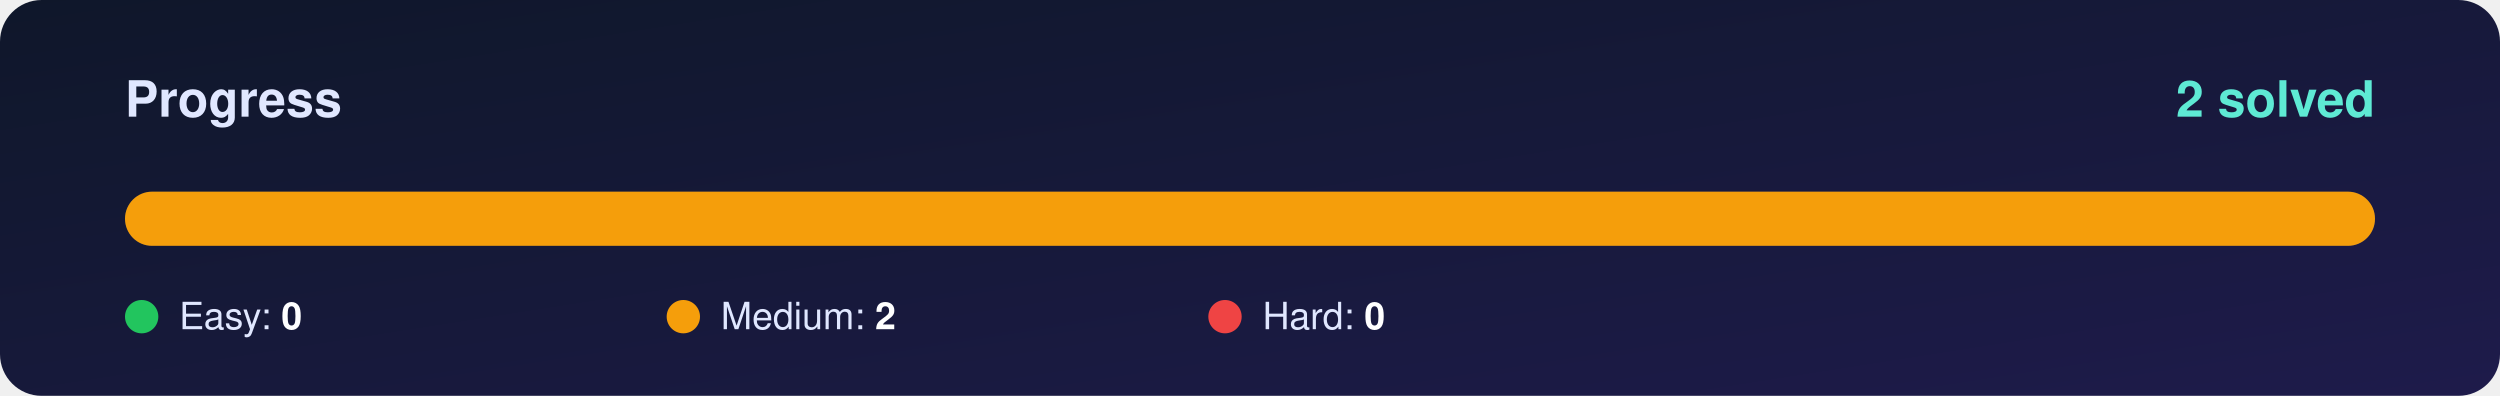
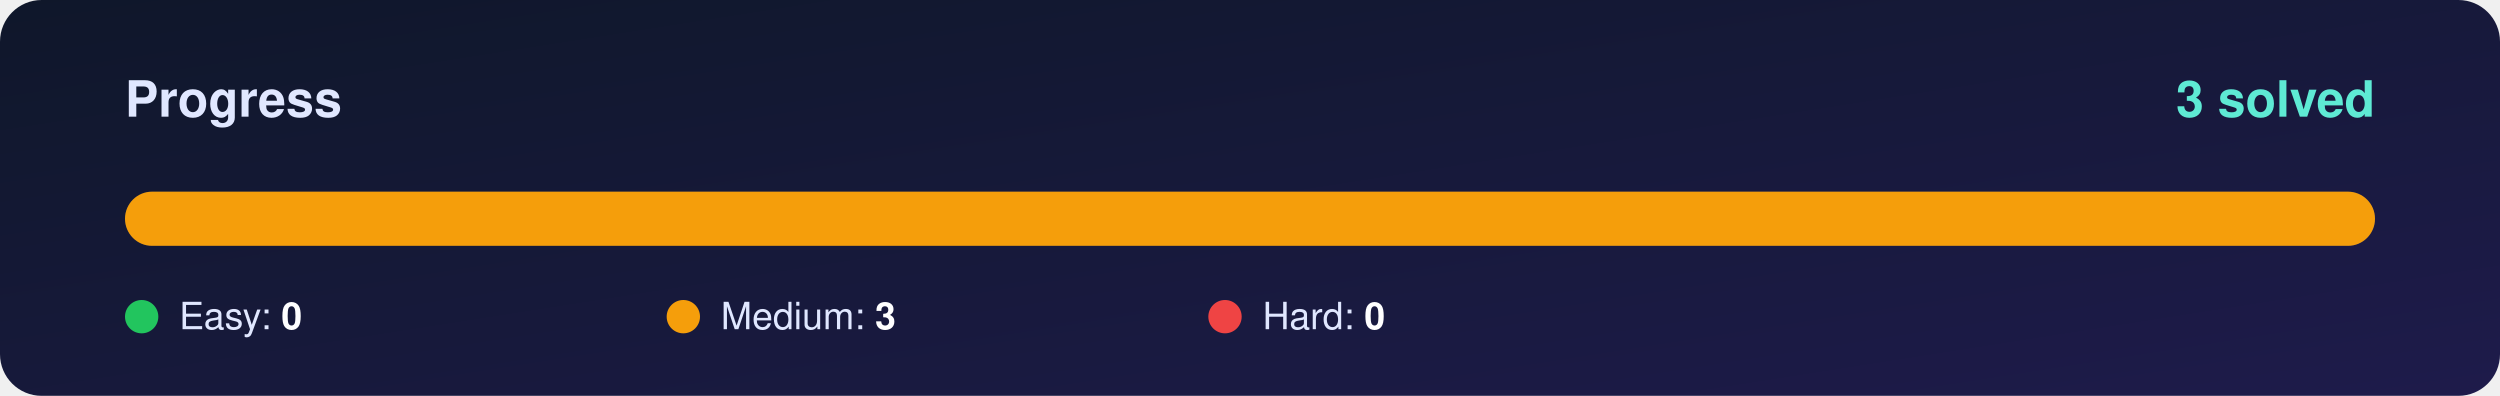
<svg xmlns="http://www.w3.org/2000/svg" width="1200" height="190" viewBox="0 0 1200 190">
  <defs>
    <linearGradient id="bg" x1="0" y1="0" x2="1" y2="1">
      <stop offset="0%" stop-color="#0f172a" />
      <stop offset="100%" stop-color="#1e1b4b" />
    </linearGradient>
    <clipPath id="round">
      <rect x="60" y="92" width="1080" height="26" rx="13" />
    </clipPath>
  </defs>
  <rect width="1200" height="190" rx="20" fill="url(#bg)" />
  <g font-family="Segoe UI, Helvetica, Arial, sans-serif">
    <text x="60" y="56" font-size="24" font-weight="700" fill="#e0e7ff">Progress</text>
-     <text x="1140" y="56" font-size="24" font-weight="800" fill="#5eead4" text-anchor="end">2 solved</text>
+     <text x="1140" y="56" font-size="24" font-weight="800" fill="#5eead4" text-anchor="end">3 solved</text>
    <rect x="60" y="92" width="1080" height="26" rx="13" fill="#ffffff" fill-opacity="0.10" />
    <g clip-path="url(#round)">
      <rect x="60.0" y="92" width="1080.0" height="26" fill="#f59e0b" />
    </g>
    <circle cx="68" cy="152" r="8" fill="#22c55e" />
    <text x="86" y="158" font-size="18" fill="#e0e7ff">Easy: <tspan font-weight="700" fill="#ffffff">0</tspan>
    </text>
    <circle cx="328" cy="152" r="8" fill="#f59e0b" />
-     <text x="346" y="158" font-size="18" fill="#e0e7ff">Medium: <tspan font-weight="700" fill="#ffffff">2</tspan>
+     <text x="346" y="158" font-size="18" fill="#e0e7ff">Medium: <tspan font-weight="700" fill="#ffffff">3</tspan>
    </text>
    <circle cx="588" cy="152" r="8" fill="#ef4444" />
    <text x="606" y="158" font-size="18" fill="#e0e7ff">Hard: <tspan font-weight="700" fill="#ffffff">0</tspan>
    </text>
  </g>
</svg>
